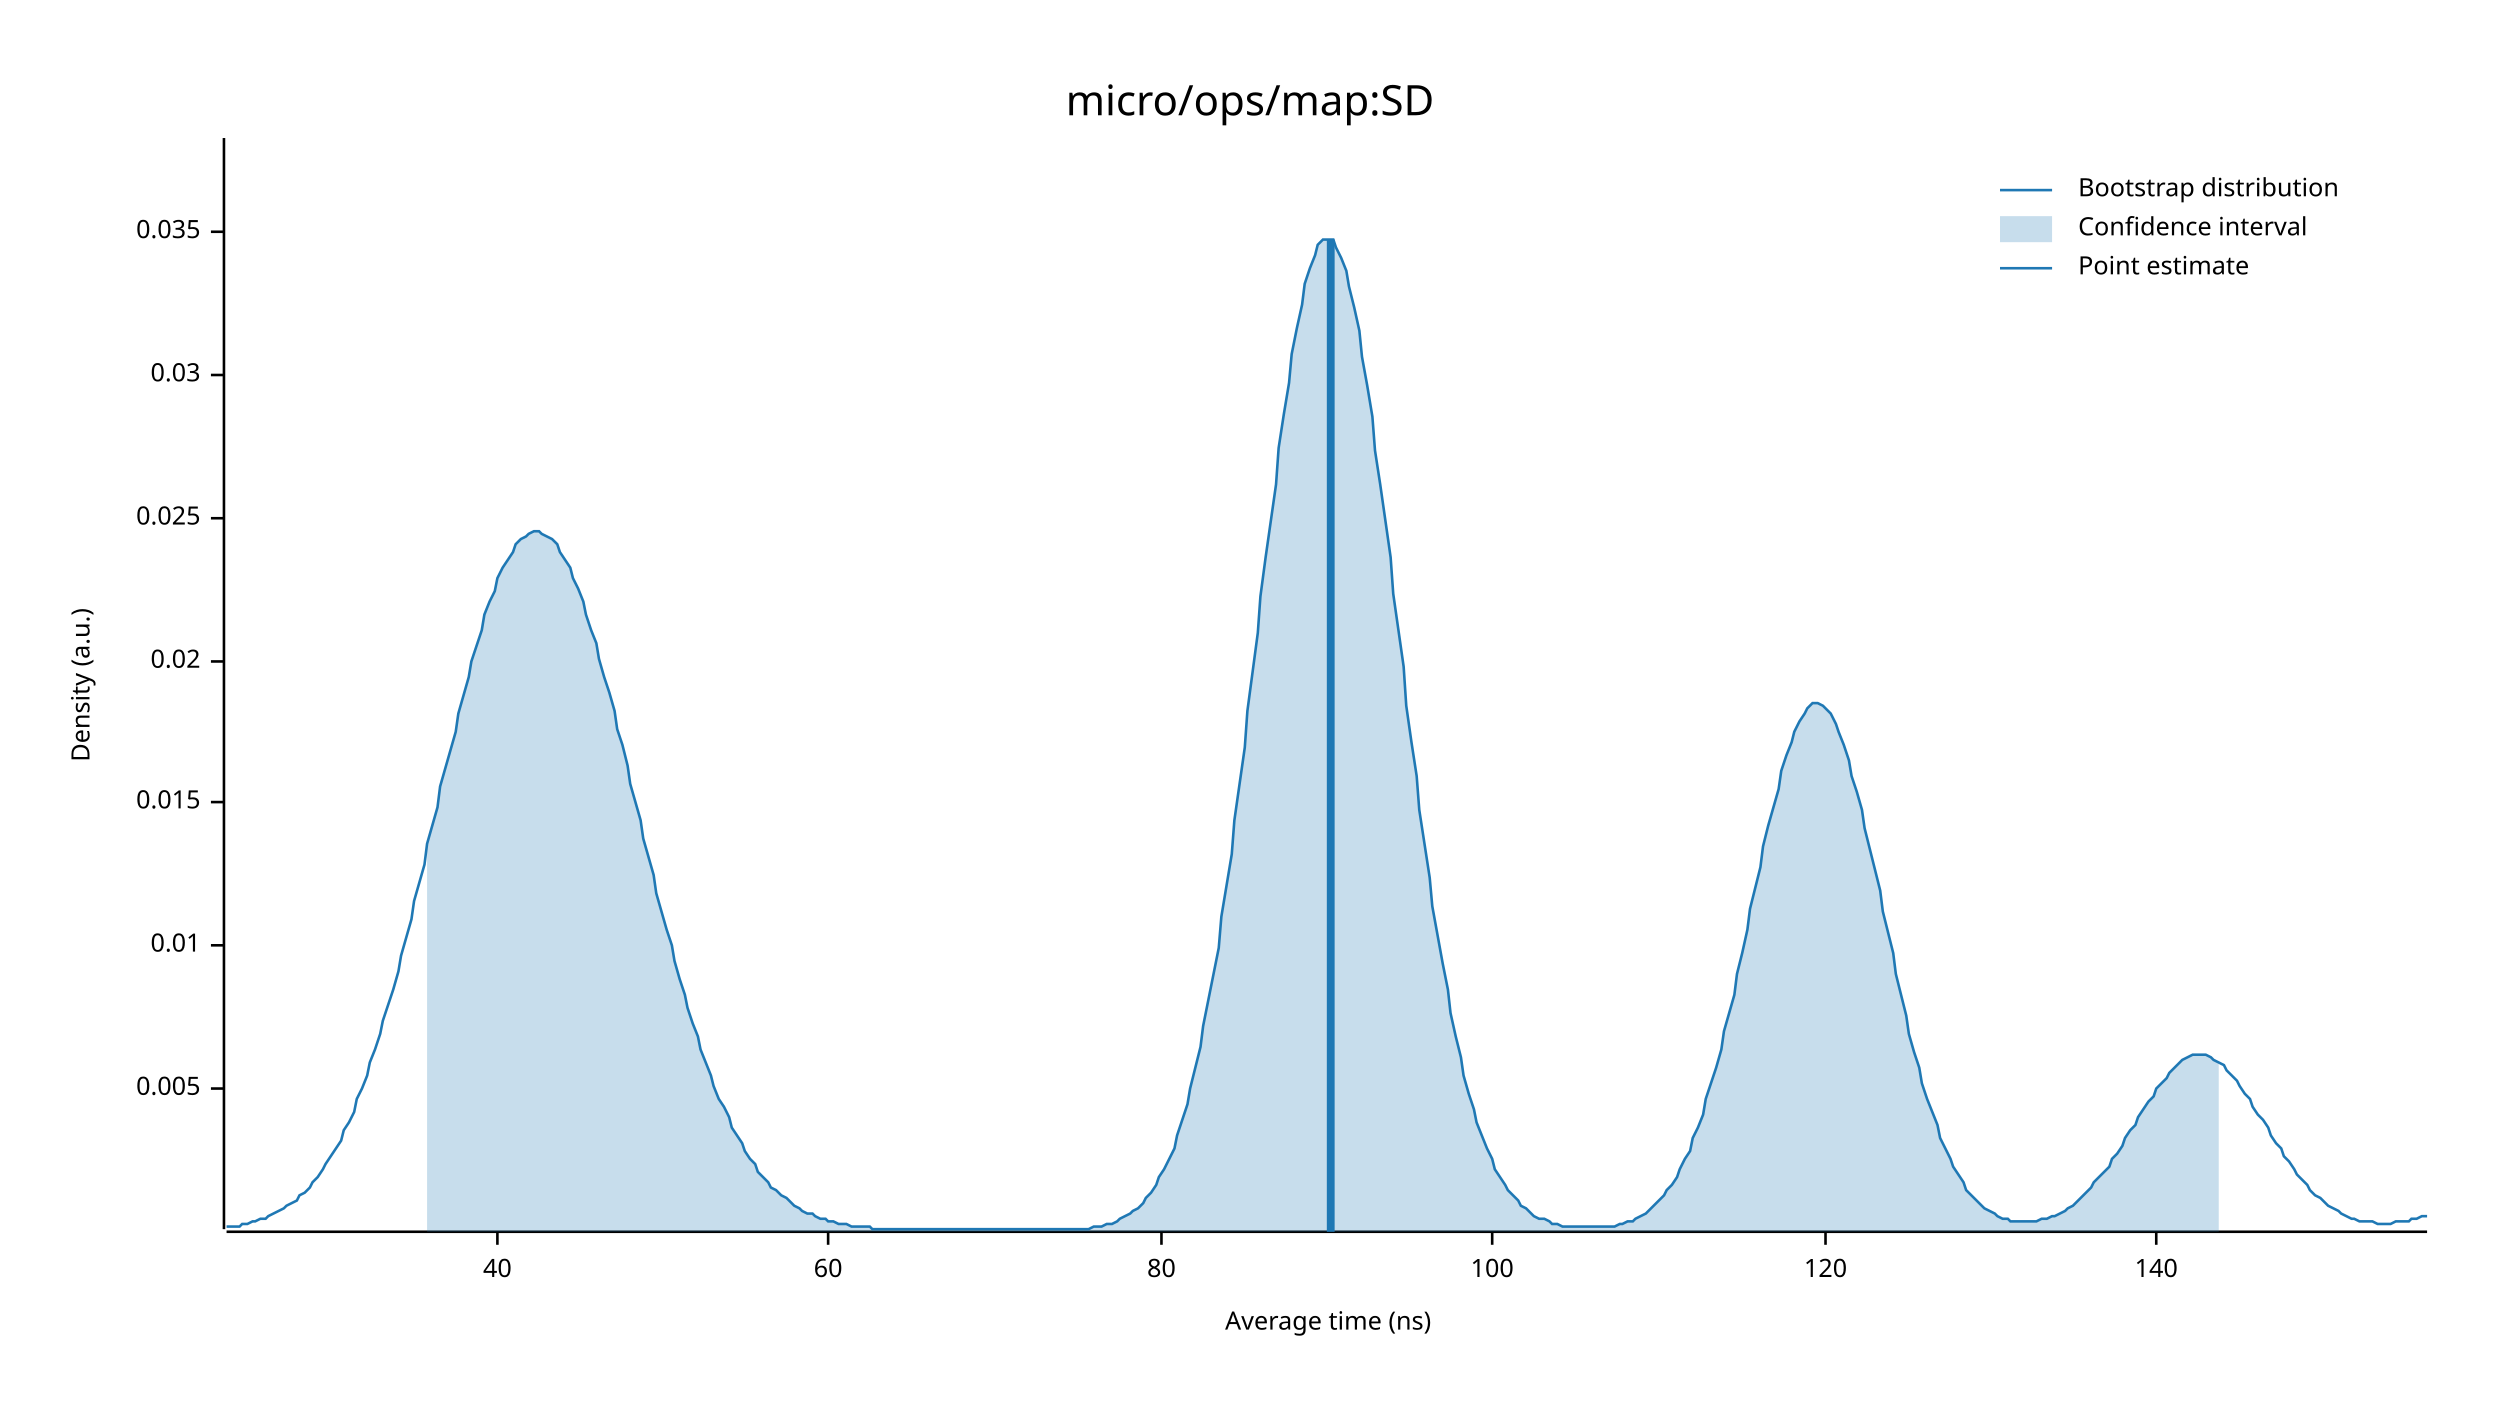
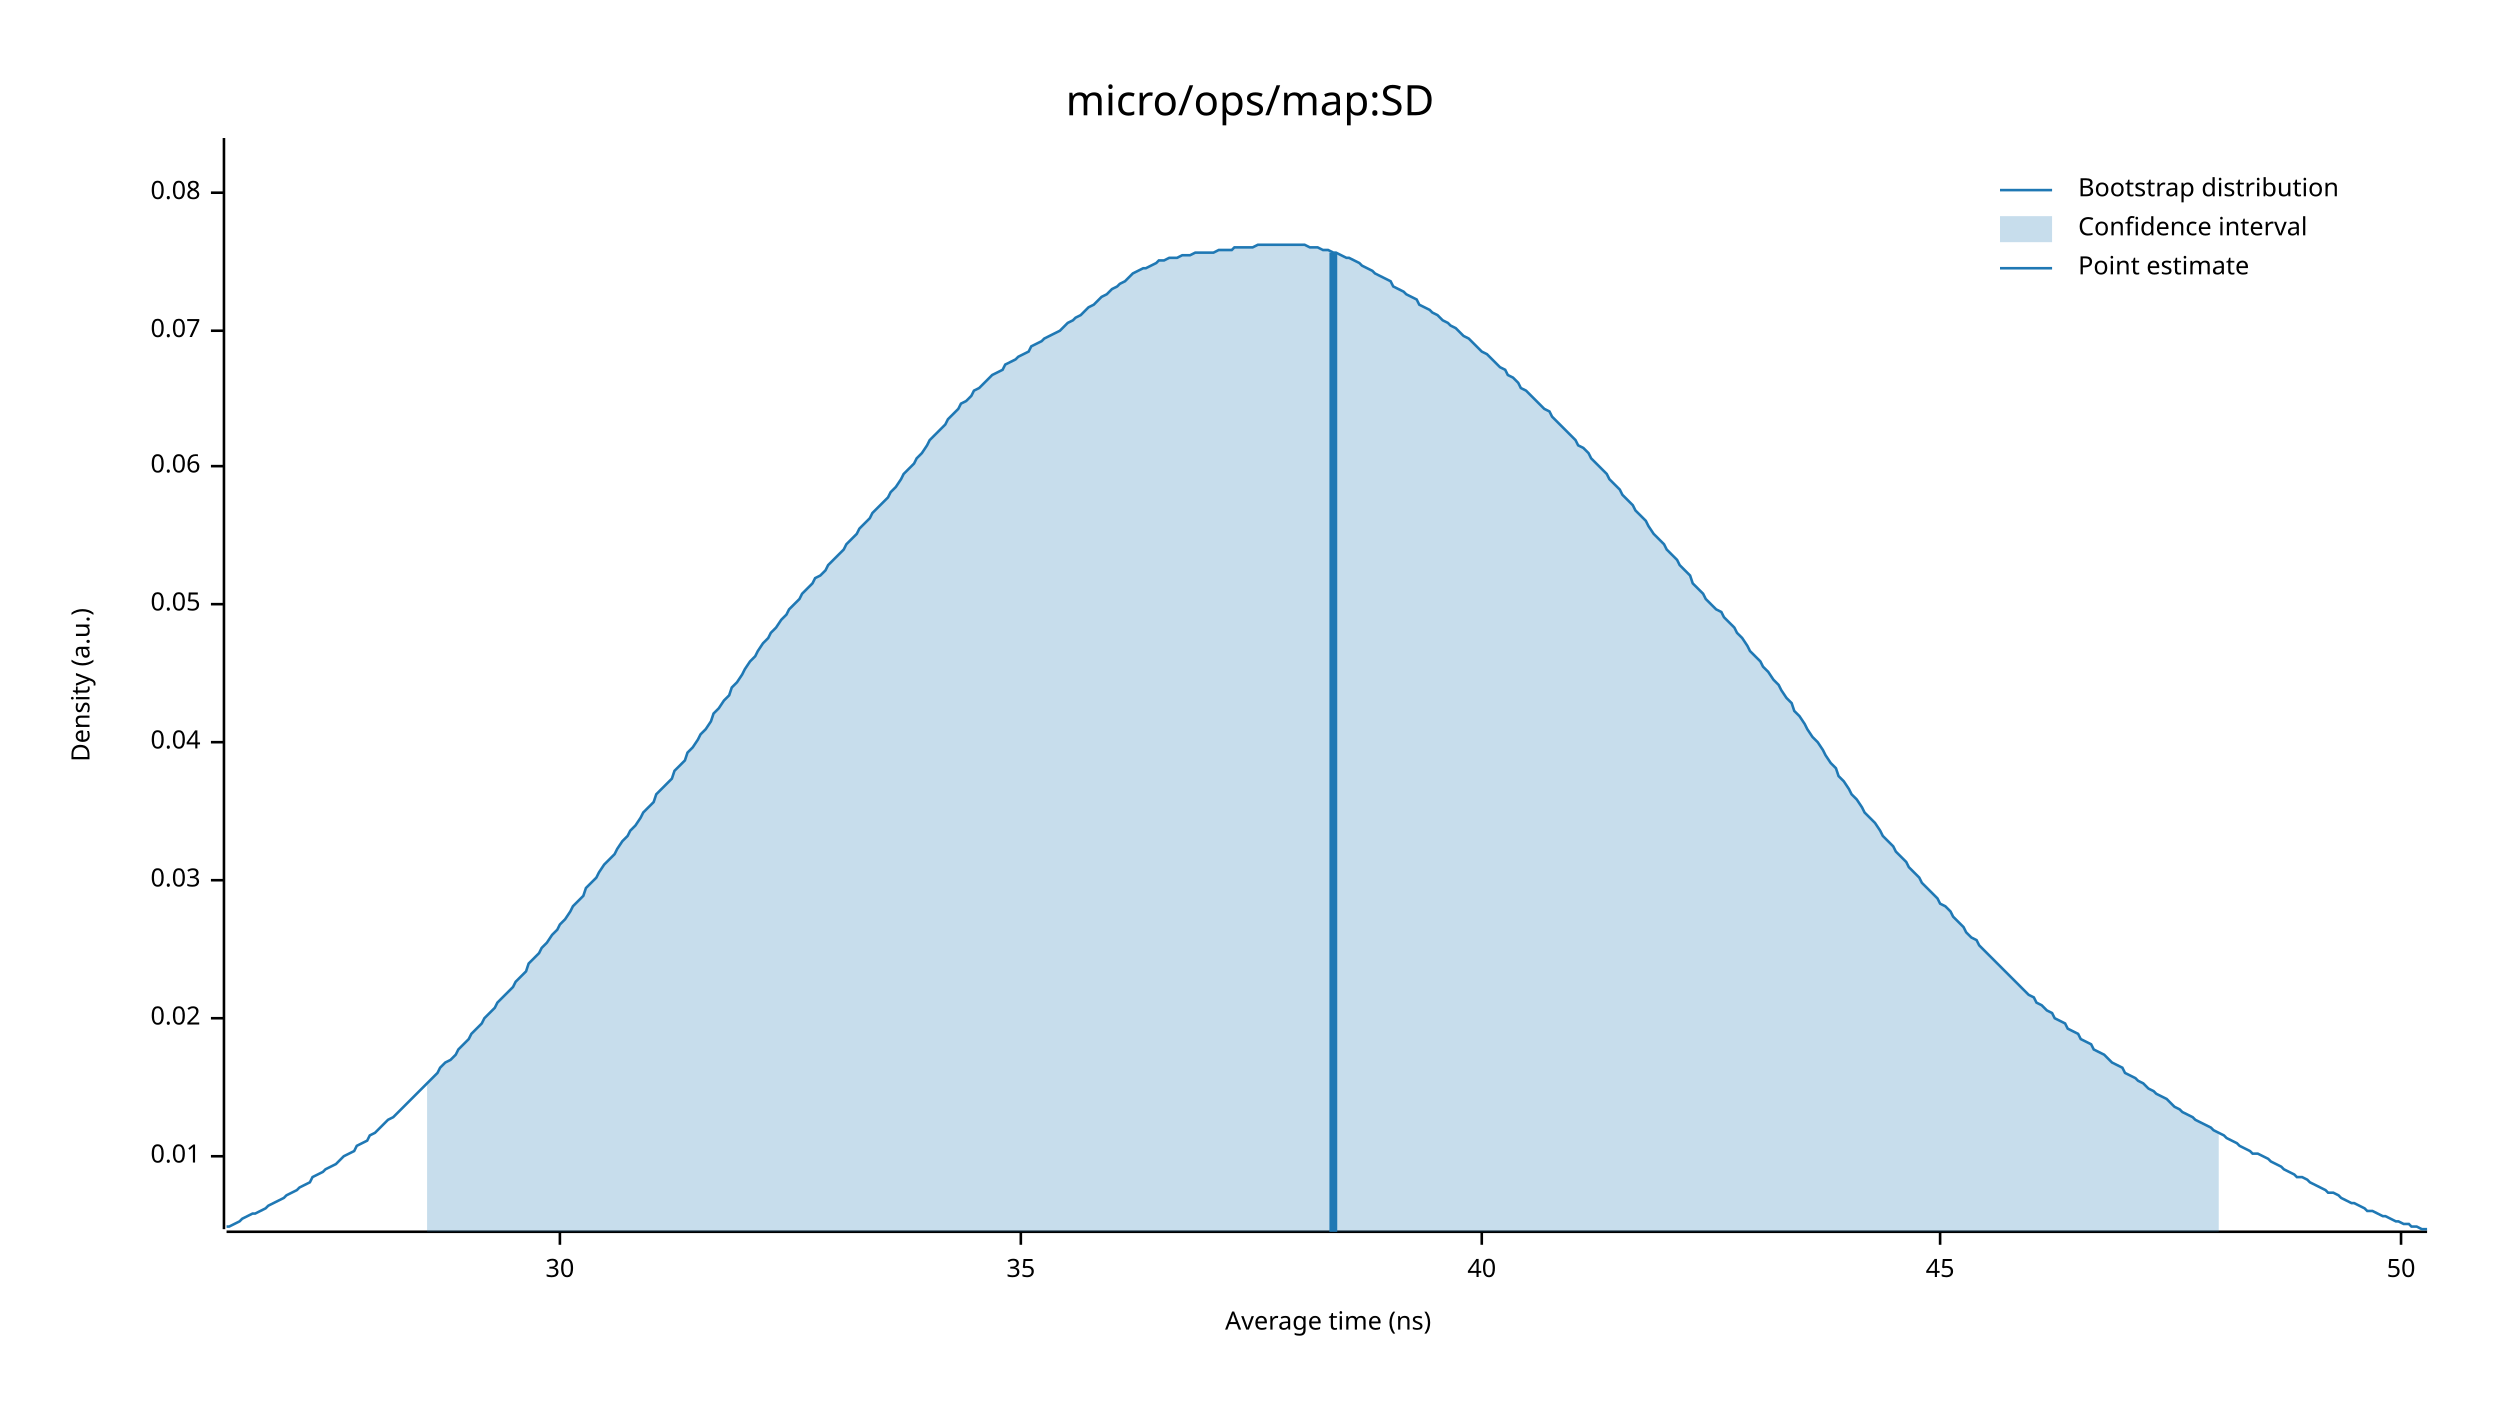
<svg xmlns="http://www.w3.org/2000/svg" width="960" height="540" viewBox="0 0 960 540">
  <text x="480" y="32" dy="0.76em" text-anchor="middle" font-family="sans-serif" font-size="16.129" opacity="1" fill="#000000">
micro/ops/map:SD
</text>
  <text x="27" y="263" dy="0.76em" text-anchor="middle" font-family="sans-serif" font-size="9.677" opacity="1" fill="#000000" transform="rotate(270, 27, 263)">
Density (a.u.)
</text>
  <text x="510" y="513" dy="-0.5ex" text-anchor="middle" font-family="sans-serif" font-size="9.677" opacity="1" fill="#000000">
Average time (ns)
</text>
  <polyline fill="none" opacity="1" stroke="#000000" stroke-width="1" points="86,53 86,472 " />
-   <text x="77" y="418" dy="0.5ex" text-anchor="end" font-family="sans-serif" font-size="9.677" opacity="1" fill="#000000">
- 0.005
- </text>
-   <polyline fill="none" opacity="1" stroke="#000000" stroke-width="1" points="81,418 86,418 " />
-   <text x="77" y="363" dy="0.5ex" text-anchor="end" font-family="sans-serif" font-size="9.677" opacity="1" fill="#000000">
+   <text x="77" y="444" dy="0.5ex" text-anchor="end" font-family="sans-serif" font-size="9.677" opacity="1" fill="#000000">
0.01
</text>
-   <polyline fill="none" opacity="1" stroke="#000000" stroke-width="1" points="81,363 86,363 " />
-   <text x="77" y="308" dy="0.5ex" text-anchor="end" font-family="sans-serif" font-size="9.677" opacity="1" fill="#000000">
- 0.015
- </text>
-   <polyline fill="none" opacity="1" stroke="#000000" stroke-width="1" points="81,308 86,308 " />
-   <text x="77" y="254" dy="0.5ex" text-anchor="end" font-family="sans-serif" font-size="9.677" opacity="1" fill="#000000">
+   <polyline fill="none" opacity="1" stroke="#000000" stroke-width="1" points="81,444 86,444 " />
+   <text x="77" y="391" dy="0.5ex" text-anchor="end" font-family="sans-serif" font-size="9.677" opacity="1" fill="#000000">
0.02
</text>
-   <polyline fill="none" opacity="1" stroke="#000000" stroke-width="1" points="81,254 86,254 " />
-   <text x="77" y="199" dy="0.5ex" text-anchor="end" font-family="sans-serif" font-size="9.677" opacity="1" fill="#000000">
- 0.025
- </text>
-   <polyline fill="none" opacity="1" stroke="#000000" stroke-width="1" points="81,199 86,199 " />
-   <text x="77" y="144" dy="0.5ex" text-anchor="end" font-family="sans-serif" font-size="9.677" opacity="1" fill="#000000">
+   <polyline fill="none" opacity="1" stroke="#000000" stroke-width="1" points="81,391 86,391 " />
+   <text x="77" y="338" dy="0.5ex" text-anchor="end" font-family="sans-serif" font-size="9.677" opacity="1" fill="#000000">
0.03
</text>
-   <polyline fill="none" opacity="1" stroke="#000000" stroke-width="1" points="81,144 86,144 " />
-   <text x="77" y="89" dy="0.5ex" text-anchor="end" font-family="sans-serif" font-size="9.677" opacity="1" fill="#000000">
- 0.035
+   <polyline fill="none" opacity="1" stroke="#000000" stroke-width="1" points="81,338 86,338 " />
+   <text x="77" y="285" dy="0.5ex" text-anchor="end" font-family="sans-serif" font-size="9.677" opacity="1" fill="#000000">
+ 0.04
</text>
-   <polyline fill="none" opacity="1" stroke="#000000" stroke-width="1" points="81,89 86,89 " />
+   <polyline fill="none" opacity="1" stroke="#000000" stroke-width="1" points="81,285 86,285 " />
+   <text x="77" y="232" dy="0.5ex" text-anchor="end" font-family="sans-serif" font-size="9.677" opacity="1" fill="#000000">
+ 0.05
+ </text>
+   <polyline fill="none" opacity="1" stroke="#000000" stroke-width="1" points="81,232 86,232 " />
+   <text x="77" y="179" dy="0.5ex" text-anchor="end" font-family="sans-serif" font-size="9.677" opacity="1" fill="#000000">
+ 0.06
+ </text>
+   <polyline fill="none" opacity="1" stroke="#000000" stroke-width="1" points="81,179 86,179 " />
+   <text x="77" y="127" dy="0.5ex" text-anchor="end" font-family="sans-serif" font-size="9.677" opacity="1" fill="#000000">
+ 0.07
+ </text>
+   <polyline fill="none" opacity="1" stroke="#000000" stroke-width="1" points="81,127 86,127 " />
+   <text x="77" y="74" dy="0.5ex" text-anchor="end" font-family="sans-serif" font-size="9.677" opacity="1" fill="#000000">
+ 0.08
+ </text>
+   <polyline fill="none" opacity="1" stroke="#000000" stroke-width="1" points="81,74 86,74 " />
  <polyline fill="none" opacity="1" stroke="#000000" stroke-width="1" points="87,473 932,473 " />
-   <text x="191" y="483" dy="0.76em" text-anchor="middle" font-family="sans-serif" font-size="9.677" opacity="1" fill="#000000">
+   <text x="215" y="483" dy="0.76em" text-anchor="middle" font-family="sans-serif" font-size="9.677" opacity="1" fill="#000000">
+ 30
+ </text>
+   <polyline fill="none" opacity="1" stroke="#000000" stroke-width="1" points="215,473 215,478 " />
+   <text x="392" y="483" dy="0.76em" text-anchor="middle" font-family="sans-serif" font-size="9.677" opacity="1" fill="#000000">
+ 35
+ </text>
+   <polyline fill="none" opacity="1" stroke="#000000" stroke-width="1" points="392,473 392,478 " />
+   <text x="569" y="483" dy="0.76em" text-anchor="middle" font-family="sans-serif" font-size="9.677" opacity="1" fill="#000000">
40
</text>
-   <polyline fill="none" opacity="1" stroke="#000000" stroke-width="1" points="191,473 191,478 " />
-   <text x="318" y="483" dy="0.76em" text-anchor="middle" font-family="sans-serif" font-size="9.677" opacity="1" fill="#000000">
- 60
+   <polyline fill="none" opacity="1" stroke="#000000" stroke-width="1" points="569,473 569,478 " />
+   <text x="745" y="483" dy="0.76em" text-anchor="middle" font-family="sans-serif" font-size="9.677" opacity="1" fill="#000000">
+ 45
</text>
-   <polyline fill="none" opacity="1" stroke="#000000" stroke-width="1" points="318,473 318,478 " />
-   <text x="446" y="483" dy="0.76em" text-anchor="middle" font-family="sans-serif" font-size="9.677" opacity="1" fill="#000000">
- 80
+   <polyline fill="none" opacity="1" stroke="#000000" stroke-width="1" points="745,473 745,478 " />
+   <text x="922" y="483" dy="0.76em" text-anchor="middle" font-family="sans-serif" font-size="9.677" opacity="1" fill="#000000">
+ 50
</text>
-   <polyline fill="none" opacity="1" stroke="#000000" stroke-width="1" points="446,473 446,478 " />
-   <text x="573" y="483" dy="0.76em" text-anchor="middle" font-family="sans-serif" font-size="9.677" opacity="1" fill="#000000">
- 100
- </text>
-   <polyline fill="none" opacity="1" stroke="#000000" stroke-width="1" points="573,473 573,478 " />
-   <text x="701" y="483" dy="0.76em" text-anchor="middle" font-family="sans-serif" font-size="9.677" opacity="1" fill="#000000">
- 120
- </text>
-   <polyline fill="none" opacity="1" stroke="#000000" stroke-width="1" points="701,473 701,478 " />
-   <text x="828" y="483" dy="0.76em" text-anchor="middle" font-family="sans-serif" font-size="9.677" opacity="1" fill="#000000">
- 140
- </text>
-   <polyline fill="none" opacity="1" stroke="#000000" stroke-width="1" points="828,473 828,478 " />
-   <polyline fill="none" opacity="1" stroke="#1F78B4" stroke-width="1" points="87,471 88,471 90,471 92,471 93,470 95,470 97,469 98,469 100,468 102,468 103,467 105,466 107,465 109,464 110,463 112,462 114,461 115,459 117,458 119,456 120,454 122,452 124,449 125,447 127,444 129,441 131,438 132,434 134,431 136,427 137,422 139,418 141,413 142,408 144,403 146,397 147,392 149,386 151,380 153,373 154,367 156,360 158,353 159,346 161,339 163,332 164,324 166,317 168,310 169,302 171,295 173,288 175,281 176,274 178,267 180,260 181,254 183,248 185,242 186,236 188,231 190,227 191,222 193,218 195,215 197,212 198,209 200,207 202,206 203,205 205,204 207,204 208,205 210,206 212,207 214,209 215,212 217,215 219,218 220,222 222,226 224,231 225,236 227,242 229,247 230,253 232,260 234,266 236,273 237,280 239,286 241,294 242,301 244,308 246,315 247,322 249,329 251,336 252,343 254,350 256,357 258,363 259,369 261,376 263,382 264,387 266,393 268,398 269,403 271,408 273,413 274,417 276,422 278,425 280,429 281,433 283,436 285,439 286,442 288,445 290,447 291,450 293,452 295,454 296,456 298,457 300,459 302,460 303,461 305,463 307,464 308,465 310,466 312,466 313,467 315,468 317,468 318,469 320,469 322,470 324,470 325,470 327,471 329,471 330,471 332,471 334,471 335,472 337,472 339,472 341,472 342,472 344,472 346,472 347,472 349,472 351,472 352,472 354,472 356,472 357,472 359,472 361,472 363,472 364,472 366,472 368,472 369,472 371,472 373,472 374,472 376,472 378,472 379,472 381,472 383,472 385,472 386,472 388,472 390,472 391,472 393,472 395,472 396,472 398,472 400,472 401,472 403,472 405,472 407,472 408,472 410,472 412,472 413,472 415,472 417,472 418,472 420,471 422,471 423,471 425,470 427,470 429,469 430,468 432,467 434,466 435,465 437,464 439,462 440,460 442,458 444,455 445,452 447,449 449,445 451,441 452,436 454,430 456,424 457,418 459,410 461,402 462,394 464,384 466,374 468,364 469,352 471,340 473,328 474,315 476,301 478,287 479,273 481,258 483,243 484,229 486,214 488,200 490,186 491,172 493,159 495,147 496,136 498,126 500,117 501,109 503,103 505,98 506,94 508,92 510,92 512,92 513,95 515,99 517,104 518,110 520,118 522,127 523,137 525,148 527,160 528,173 530,186 532,200 534,214 535,228 537,242 539,256 540,271 542,285 544,298 545,311 547,324 549,337 550,348 552,359 554,370 556,380 557,389 559,398 561,406 562,413 564,420 566,426 567,431 569,436 571,441 573,445 574,449 576,452 578,455 579,457 581,459 583,461 584,463 586,464 588,466 589,467 591,468 593,468 595,469 596,470 598,470 600,471 601,471 603,471 605,471 606,471 608,471 610,471 611,471 613,471 615,471 617,471 618,471 620,471 622,470 623,470 625,469 627,469 628,468 630,467 632,466 633,465 635,463 637,461 639,459 640,457 642,455 644,452 645,449 647,445 649,442 650,437 652,433 654,428 655,422 657,416 659,410 661,403 662,396 664,389 666,382 667,374 669,366 671,357 672,349 674,341 676,333 677,325 679,317 681,310 683,303 684,296 686,290 688,285 689,281 691,277 693,274 694,272 696,270 698,270 700,271 701,272 703,274 705,278 706,281 708,286 710,292 711,298 713,304 715,311 716,318 718,326 720,334 722,342 723,350 725,358 727,366 728,374 730,382 732,390 733,397 735,404 737,410 738,416 740,422 742,427 744,432 745,437 747,441 749,445 750,448 752,451 754,454 755,457 757,459 759,461 760,462 762,464 764,465 766,466 767,467 769,468 771,468 772,469 774,469 776,469 777,469 779,469 781,469 782,469 784,468 786,468 788,467 789,467 791,466 793,465 794,464 796,463 798,461 799,460 801,458 803,456 804,454 806,452 808,450 810,448 811,445 813,443 815,440 816,437 818,434 820,432 821,429 823,426 825,423 827,421 828,418 830,416 832,414 833,412 835,410 837,408 838,407 840,406 842,405 843,405 845,405 847,405 849,406 850,407 852,408 854,409 855,411 857,413 859,415 860,417 862,420 864,422 865,425 867,428 869,430 871,433 872,436 874,439 876,441 877,444 879,446 881,449 882,451 884,453 886,455 887,457 889,459 891,460 893,462 894,463 896,464 898,465 899,466 901,467 903,468 904,468 906,469 908,469 909,469 911,469 913,470 915,470 916,470 918,470 920,469 921,469 923,469 925,469 926,468 928,468 930,467 932,467 " />
-   <polygon opacity="0.25" fill="#1F78B4" points="164,324 166,317 168,310 169,302 171,295 173,288 175,281 176,274 178,267 180,260 181,254 183,248 185,242 186,236 188,231 190,227 191,222 193,218 195,215 197,212 198,209 200,207 202,206 203,205 205,204 207,204 208,205 210,206 212,207 214,209 215,212 217,215 219,218 220,222 222,226 224,231 225,236 227,242 229,247 230,253 232,260 234,266 236,273 237,280 239,286 241,294 242,301 244,308 246,315 247,322 249,329 251,336 252,343 254,350 256,357 258,363 259,369 261,376 263,382 264,387 266,393 268,398 269,403 271,408 273,413 274,417 276,422 278,425 280,429 281,433 283,436 285,439 286,442 288,445 290,447 291,450 293,452 295,454 296,456 298,457 300,459 302,460 303,461 305,463 307,464 308,465 310,466 312,466 313,467 315,468 317,468 318,469 320,469 322,470 324,470 325,470 327,471 329,471 330,471 332,471 334,471 335,472 337,472 339,472 341,472 342,472 344,472 346,472 347,472 349,472 351,472 352,472 354,472 356,472 357,472 359,472 361,472 363,472 364,472 366,472 368,472 369,472 371,472 373,472 374,472 376,472 378,472 379,472 381,472 383,472 385,472 386,472 388,472 390,472 391,472 393,472 395,472 396,472 398,472 400,472 401,472 403,472 405,472 407,472 408,472 410,472 412,472 413,472 415,472 417,472 418,472 420,471 422,471 423,471 425,470 427,470 429,469 430,468 432,467 434,466 435,465 437,464 439,462 440,460 442,458 444,455 445,452 447,449 449,445 451,441 452,436 454,430 456,424 457,418 459,410 461,402 462,394 464,384 466,374 468,364 469,352 471,340 473,328 474,315 476,301 478,287 479,273 481,258 483,243 484,229 486,214 488,200 490,186 491,172 493,159 495,147 496,136 498,126 500,117 501,109 503,103 505,98 506,94 508,92 510,92 512,92 513,95 515,99 517,104 518,110 520,118 522,127 523,137 525,148 527,160 528,173 530,186 532,200 534,214 535,228 537,242 539,256 540,271 542,285 544,298 545,311 547,324 549,337 550,348 552,359 554,370 556,380 557,389 559,398 561,406 562,413 564,420 566,426 567,431 569,436 571,441 573,445 574,449 576,452 578,455 579,457 581,459 583,461 584,463 586,464 588,466 589,467 591,468 593,468 595,469 596,470 598,470 600,471 601,471 603,471 605,471 606,471 608,471 610,471 611,471 613,471 615,471 617,471 618,471 620,471 622,470 623,470 625,469 627,469 628,468 630,467 632,466 633,465 635,463 637,461 639,459 640,457 642,455 644,452 645,449 647,445 649,442 650,437 652,433 654,428 655,422 657,416 659,410 661,403 662,396 664,389 666,382 667,374 669,366 671,357 672,349 674,341 676,333 677,325 679,317 681,310 683,303 684,296 686,290 688,285 689,281 691,277 693,274 694,272 696,270 698,270 700,271 701,272 703,274 705,278 706,281 708,286 710,292 711,298 713,304 715,311 716,318 718,326 720,334 722,342 723,350 725,358 727,366 728,374 730,382 732,390 733,397 735,404 737,410 738,416 740,422 742,427 744,432 745,437 747,441 749,445 750,448 752,451 754,454 755,457 757,459 759,461 760,462 762,464 764,465 766,466 767,467 769,468 771,468 772,469 774,469 776,469 777,469 779,469 781,469 782,469 784,468 786,468 788,467 789,467 791,466 793,465 794,464 796,463 798,461 799,460 801,458 803,456 804,454 806,452 808,450 810,448 811,445 813,443 815,440 816,437 818,434 820,432 821,429 823,426 825,423 827,421 828,418 830,416 832,414 833,412 835,410 837,408 838,407 840,406 842,405 843,405 845,405 847,405 849,406 850,407 852,408 852,473 164,473 " />
-   <polyline fill="none" opacity="1" stroke="#1F78B4" stroke-width="3" points="511,473 511,92 " />
+   <polyline fill="none" opacity="1" stroke="#000000" stroke-width="1" points="922,473 922,478 " />
+   <polyline fill="none" opacity="1" stroke="#1F78B4" stroke-width="1" points="87,471 88,471 90,470 92,469 93,468 95,467 97,466 98,466 100,465 102,464 103,463 105,462 107,461 109,460 110,459 112,458 114,457 115,456 117,455 119,454 120,452 122,451 124,450 125,449 127,448 129,447 131,445 132,444 134,443 136,442 137,440 139,439 141,438 142,436 144,435 146,433 147,432 149,430 151,429 153,427 154,426 156,424 158,422 159,421 161,419 163,417 164,416 166,414 168,412 169,410 171,408 173,407 175,405 176,403 178,401 180,399 181,397 183,395 185,393 186,391 188,389 190,387 191,385 193,383 195,381 197,379 198,377 200,375 202,373 203,370 205,368 207,366 208,364 210,362 212,359 214,357 215,355 217,353 219,350 220,348 222,346 224,344 225,341 227,339 229,337 230,335 232,332 234,330 236,328 237,326 239,323 241,321 242,319 244,317 246,314 247,312 249,310 251,308 252,305 254,303 256,301 258,299 259,296 261,294 263,292 264,289 266,287 268,284 269,282 271,280 273,277 274,274 276,272 278,269 280,267 281,264 283,262 285,259 286,257 288,254 290,252 291,250 293,247 295,245 296,243 298,241 300,238 302,236 303,234 305,232 307,230 308,228 310,226 312,224 313,222 315,221 317,219 318,217 320,215 322,213 324,211 325,209 327,207 329,205 330,203 332,201 334,199 335,197 337,195 339,193 341,191 342,189 344,187 346,184 347,182 349,180 351,178 352,176 354,174 356,171 357,169 359,167 361,165 363,163 364,161 366,159 368,157 369,155 371,154 373,152 374,150 376,149 378,147 379,146 381,144 383,143 385,142 386,140 388,139 390,138 391,137 393,136 395,135 396,133 398,132 400,131 401,130 403,129 405,128 407,127 408,126 410,124 412,123 413,122 415,121 417,119 418,118 420,117 422,115 423,114 425,113 427,111 429,110 430,109 432,108 434,106 435,105 437,104 439,103 440,103 442,102 444,101 445,100 447,100 449,99 451,99 452,99 454,98 456,98 457,98 459,97 461,97 462,97 464,97 466,97 468,96 469,96 471,96 473,96 474,95 476,95 478,95 479,95 481,95 483,94 484,94 486,94 488,94 490,94 491,94 493,94 495,94 496,94 498,94 500,94 501,94 503,95 505,95 506,95 508,96 510,96 512,97 513,97 515,98 517,99 518,99 520,100 522,101 523,102 525,103 527,104 528,105 530,106 532,107 534,108 535,110 537,111 539,112 540,113 542,114 544,115 545,117 547,118 549,119 550,120 552,121 554,123 556,124 557,125 559,126 561,128 562,129 564,130 566,132 567,133 569,135 571,136 573,138 574,139 576,141 578,142 579,144 581,145 583,147 584,149 586,150 588,152 589,153 591,155 593,157 595,158 596,160 598,162 600,164 601,165 603,167 605,169 606,171 608,172 610,174 611,176 613,178 615,180 617,182 618,184 620,186 622,188 623,190 625,192 627,194 628,196 630,198 632,200 633,202 635,205 637,207 639,209 640,211 642,213 644,215 645,217 647,219 649,221 650,224 652,226 654,228 655,230 657,232 659,234 661,235 662,237 664,239 666,241 667,243 669,245 671,248 672,250 674,252 676,254 677,256 679,258 681,261 683,263 684,265 686,268 688,270 689,273 691,275 693,278 694,280 696,283 698,285 700,288 701,290 703,293 705,295 706,298 708,300 710,303 711,305 713,307 715,310 716,312 718,314 720,316 722,319 723,321 725,323 727,325 728,327 730,329 732,331 733,333 735,335 737,337 738,339 740,341 742,343 744,345 745,347 747,348 749,350 750,352 752,354 754,356 755,358 757,360 759,361 760,363 762,365 764,367 766,369 767,370 769,372 771,374 772,375 774,377 776,379 777,380 779,382 781,383 782,385 784,386 786,388 788,389 789,391 791,392 793,393 794,395 796,396 798,397 799,399 801,400 803,401 804,403 806,404 808,405 810,407 811,408 813,409 815,410 816,412 818,413 820,414 821,415 823,416 825,418 827,419 828,420 830,421 832,422 833,423 835,425 837,426 838,427 840,428 842,429 843,430 845,431 847,432 849,433 850,434 852,435 854,436 855,437 857,438 859,439 860,440 862,441 864,442 865,443 867,443 869,444 871,445 872,446 874,447 876,448 877,449 879,450 881,451 882,452 884,452 886,453 887,454 889,455 891,456 893,457 894,458 896,458 898,459 899,460 901,461 903,462 904,462 906,463 908,464 909,465 911,465 913,466 915,467 916,467 918,468 920,469 921,469 923,470 925,470 926,471 928,471 930,472 932,472 " />
+   <polygon opacity="0.25" fill="#1F78B4" points="164,416 166,414 168,412 169,410 171,408 173,407 175,405 176,403 178,401 180,399 181,397 183,395 185,393 186,391 188,389 190,387 191,385 193,383 195,381 197,379 198,377 200,375 202,373 203,370 205,368 207,366 208,364 210,362 212,359 214,357 215,355 217,353 219,350 220,348 222,346 224,344 225,341 227,339 229,337 230,335 232,332 234,330 236,328 237,326 239,323 241,321 242,319 244,317 246,314 247,312 249,310 251,308 252,305 254,303 256,301 258,299 259,296 261,294 263,292 264,289 266,287 268,284 269,282 271,280 273,277 274,274 276,272 278,269 280,267 281,264 283,262 285,259 286,257 288,254 290,252 291,250 293,247 295,245 296,243 298,241 300,238 302,236 303,234 305,232 307,230 308,228 310,226 312,224 313,222 315,221 317,219 318,217 320,215 322,213 324,211 325,209 327,207 329,205 330,203 332,201 334,199 335,197 337,195 339,193 341,191 342,189 344,187 346,184 347,182 349,180 351,178 352,176 354,174 356,171 357,169 359,167 361,165 363,163 364,161 366,159 368,157 369,155 371,154 373,152 374,150 376,149 378,147 379,146 381,144 383,143 385,142 386,140 388,139 390,138 391,137 393,136 395,135 396,133 398,132 400,131 401,130 403,129 405,128 407,127 408,126 410,124 412,123 413,122 415,121 417,119 418,118 420,117 422,115 423,114 425,113 427,111 429,110 430,109 432,108 434,106 435,105 437,104 439,103 440,103 442,102 444,101 445,100 447,100 449,99 451,99 452,99 454,98 456,98 457,98 459,97 461,97 462,97 464,97 466,97 468,96 469,96 471,96 473,96 474,95 476,95 478,95 479,95 481,95 483,94 484,94 486,94 488,94 490,94 491,94 493,94 495,94 496,94 498,94 500,94 501,94 503,95 505,95 506,95 508,96 510,96 512,97 513,97 515,98 517,99 518,99 520,100 522,101 523,102 525,103 527,104 528,105 530,106 532,107 534,108 535,110 537,111 539,112 540,113 542,114 544,115 545,117 547,118 549,119 550,120 552,121 554,123 556,124 557,125 559,126 561,128 562,129 564,130 566,132 567,133 569,135 571,136 573,138 574,139 576,141 578,142 579,144 581,145 583,147 584,149 586,150 588,152 589,153 591,155 593,157 595,158 596,160 598,162 600,164 601,165 603,167 605,169 606,171 608,172 610,174 611,176 613,178 615,180 617,182 618,184 620,186 622,188 623,190 625,192 627,194 628,196 630,198 632,200 633,202 635,205 637,207 639,209 640,211 642,213 644,215 645,217 647,219 649,221 650,224 652,226 654,228 655,230 657,232 659,234 661,235 662,237 664,239 666,241 667,243 669,245 671,248 672,250 674,252 676,254 677,256 679,258 681,261 683,263 684,265 686,268 688,270 689,273 691,275 693,278 694,280 696,283 698,285 700,288 701,290 703,293 705,295 706,298 708,300 710,303 711,305 713,307 715,310 716,312 718,314 720,316 722,319 723,321 725,323 727,325 728,327 730,329 732,331 733,333 735,335 737,337 738,339 740,341 742,343 744,345 745,347 747,348 749,350 750,352 752,354 754,356 755,358 757,360 759,361 760,363 762,365 764,367 766,369 767,370 769,372 771,374 772,375 774,377 776,379 777,380 779,382 781,383 782,385 784,386 786,388 788,389 789,391 791,392 793,393 794,395 796,396 798,397 799,399 801,400 803,401 804,403 806,404 808,405 810,407 811,408 813,409 815,410 816,412 818,413 820,414 821,415 823,416 825,418 827,419 828,420 830,421 832,422 833,423 835,425 837,426 838,427 840,428 842,429 843,430 845,431 847,432 849,433 850,434 852,435 852,473 164,473 " />
+   <polyline fill="none" opacity="1" stroke="#1F78B4" stroke-width="3" points="512,473 512,97 " />
  <text x="798" y="68" dy="0.76em" text-anchor="start" font-family="sans-serif" font-size="9.677" opacity="1" fill="#000000">
Bootstrap distribution
</text>
  <text x="798" y="83" dy="0.76em" text-anchor="start" font-family="sans-serif" font-size="9.677" opacity="1" fill="#000000">
Confidence interval
</text>
  <text x="798" y="98" dy="0.76em" text-anchor="start" font-family="sans-serif" font-size="9.677" opacity="1" fill="#000000">
Point estimate
</text>
  <polyline fill="none" opacity="1" stroke="#1F78B4" stroke-width="1" points="768,73 788,73 " />
  <rect x="768" y="83" width="20" height="10" opacity="0.25" fill="#1F78B4" stroke="none" />
  <polyline fill="none" opacity="1" stroke="#1F78B4" stroke-width="1" points="768,103 788,103 " />
</svg>
